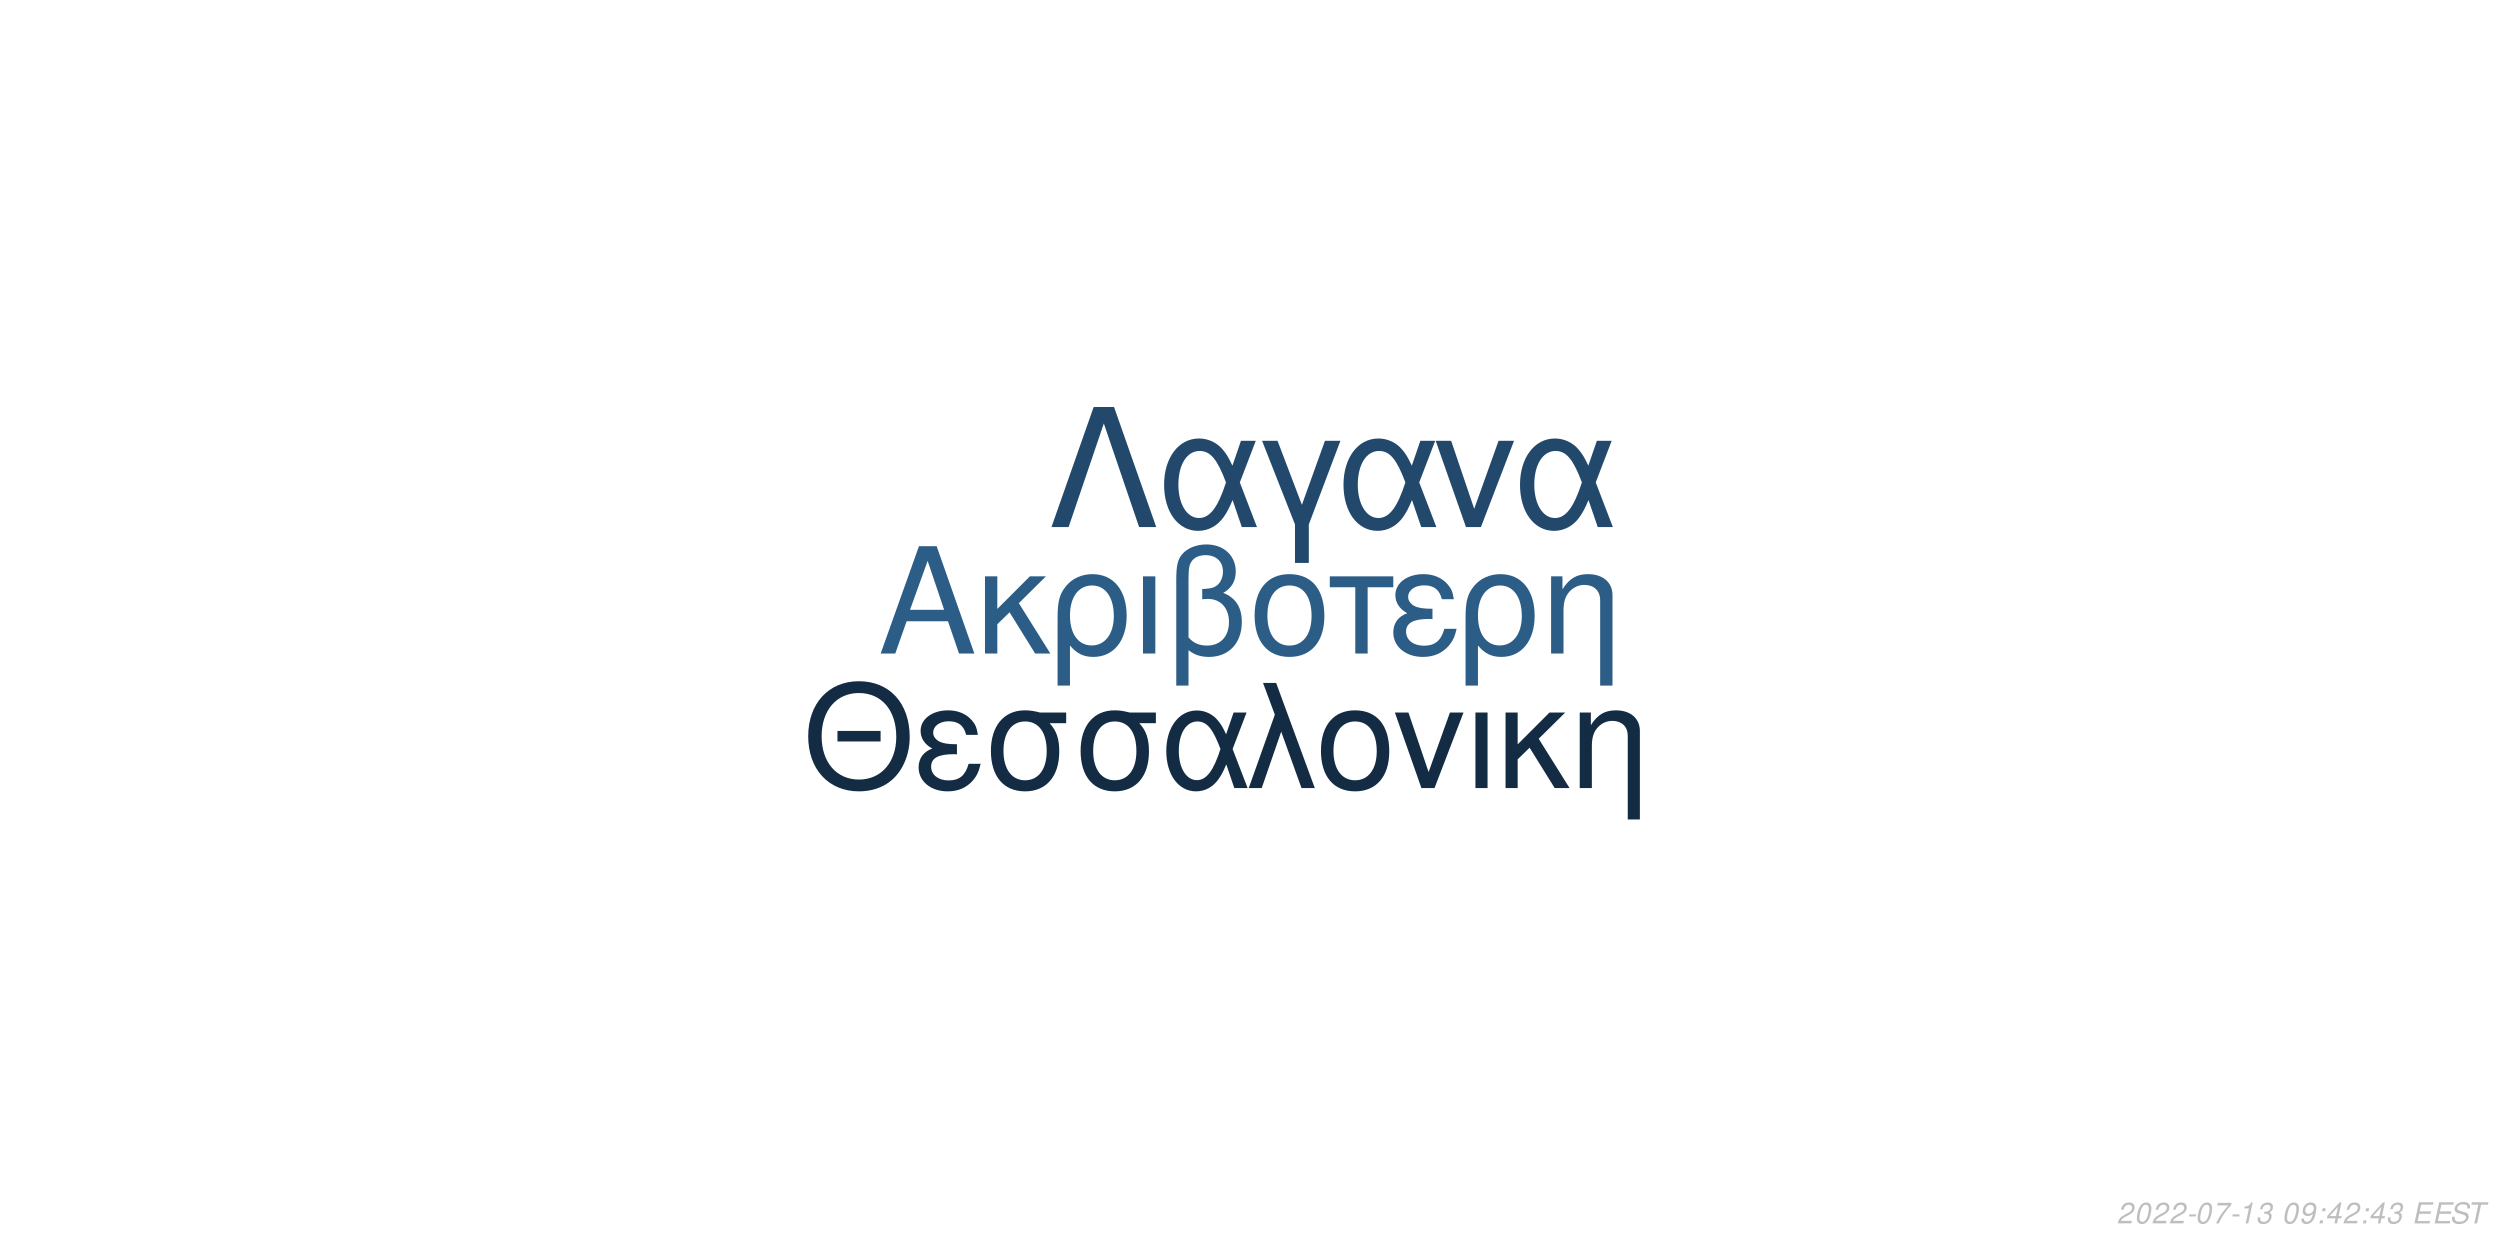
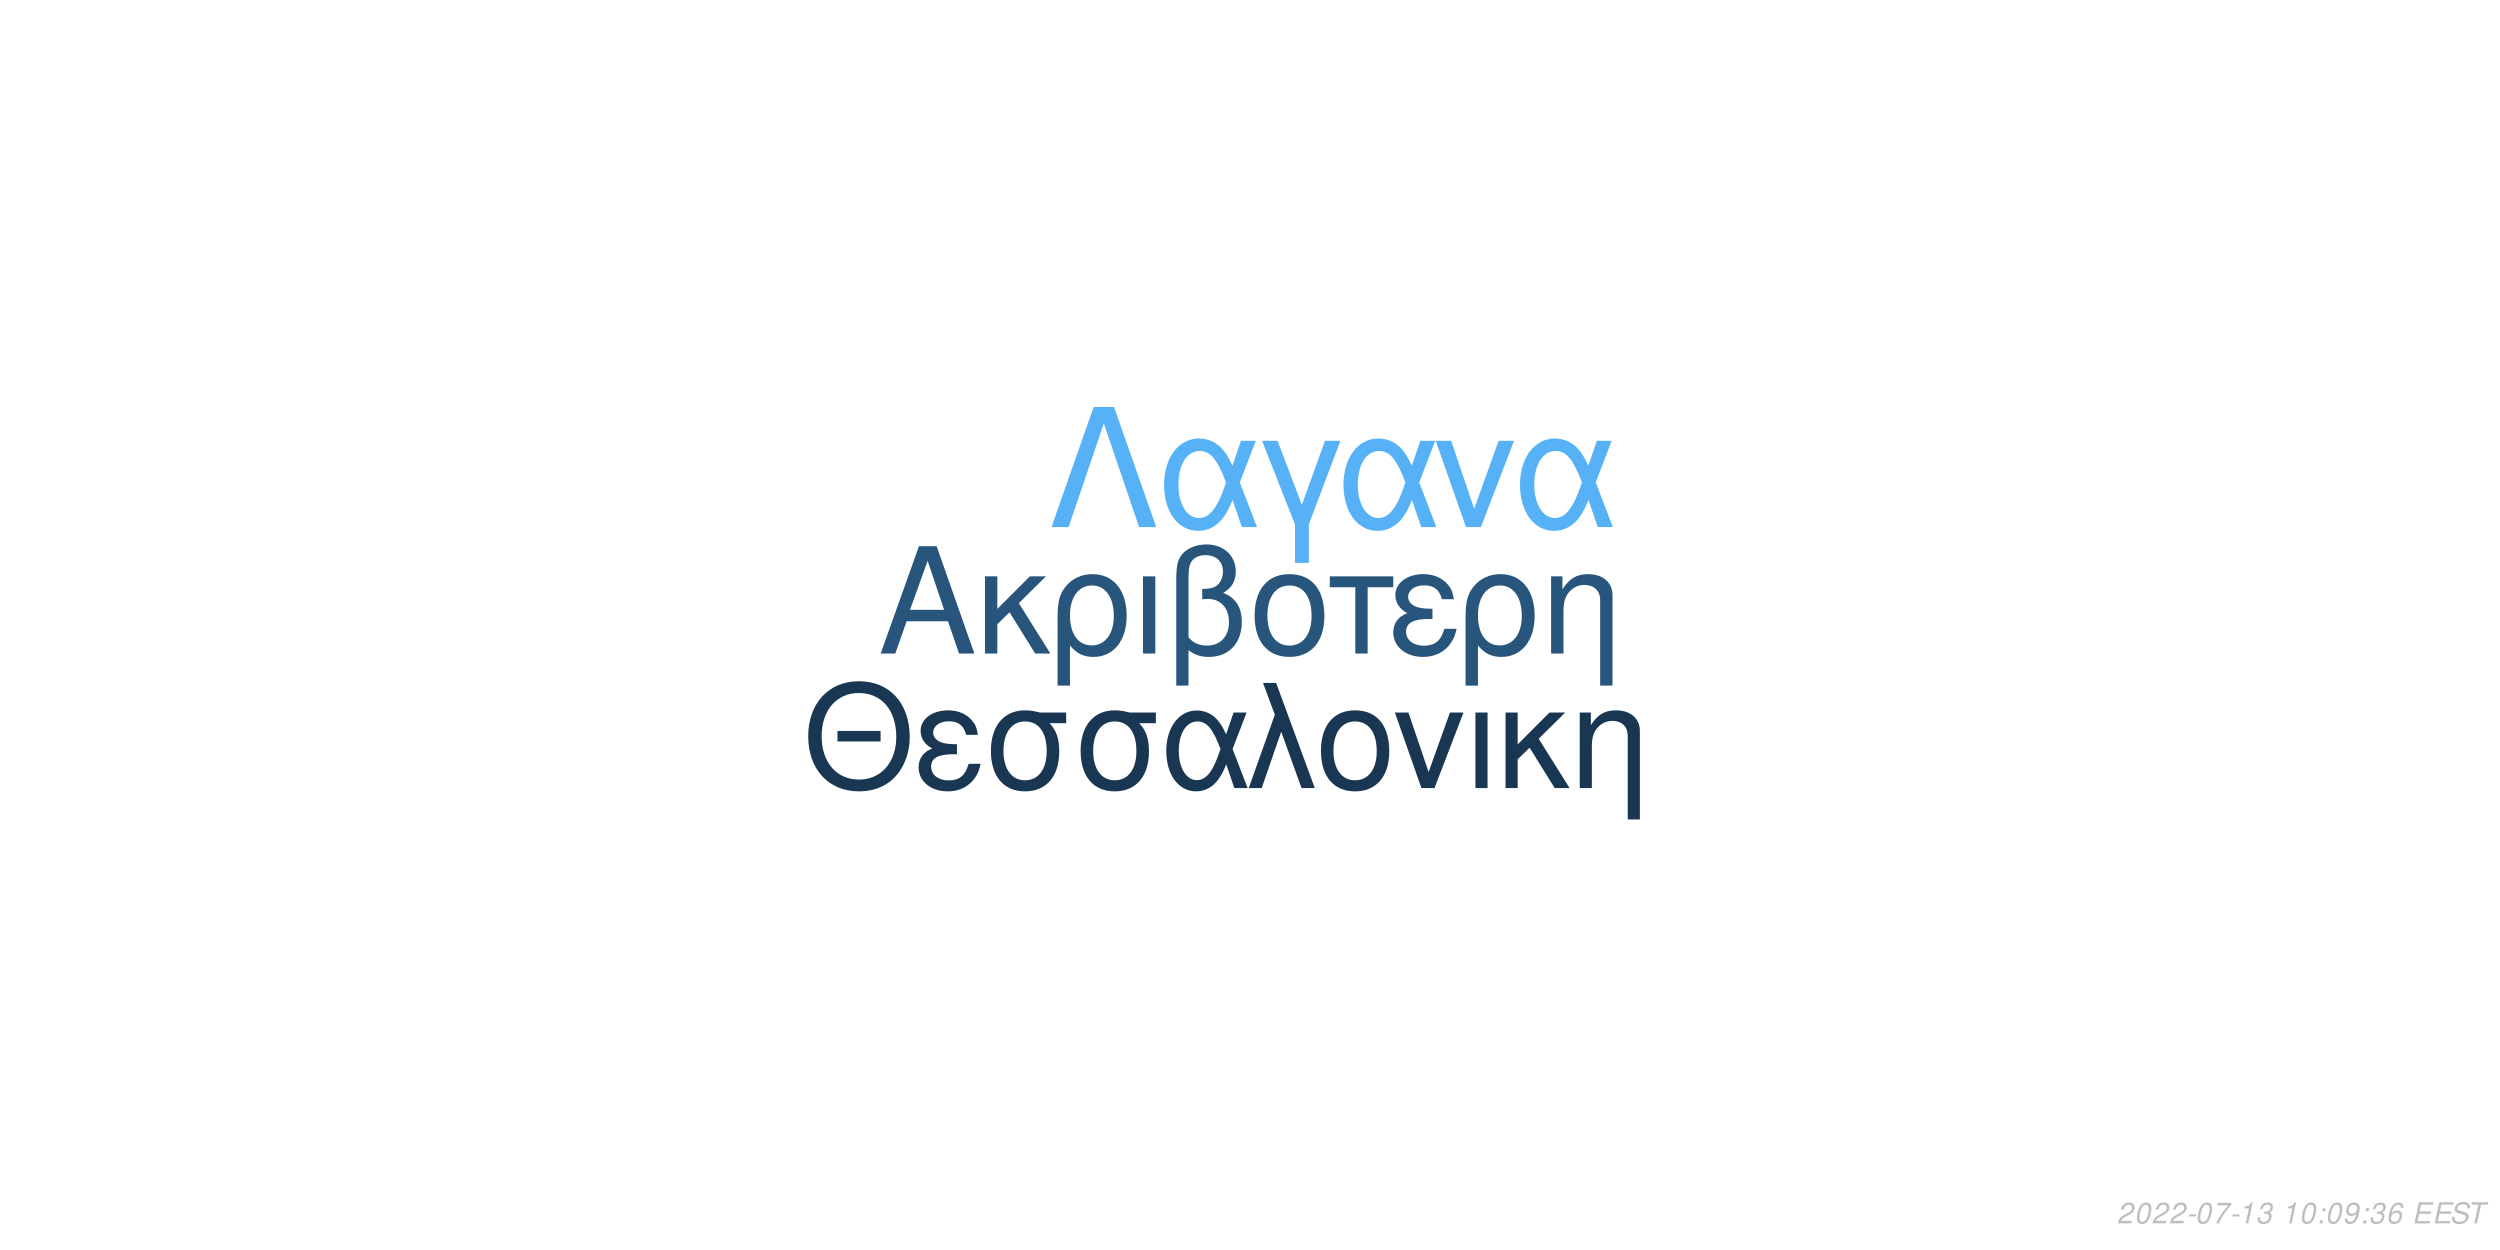
<svg xmlns="http://www.w3.org/2000/svg" xmlns:xlink="http://www.w3.org/1999/xlink" width="864pt" height="432pt" viewBox="0 0 864 432" version="1.1">
  <defs>
    <g>
      <symbol overflow="visible" id="glyph0-0">
        <path style="stroke:none;" d="" />
      </symbol>
      <symbol overflow="visible" id="glyph0-1">
        <path style="stroke:none;" d="M 24.125 -11.141 L 27.938 0 L 33.234 0 L 20.203 -37.094 L 14.094 -37.094 L 0.859 0 L 5.906 0 L 9.828 -11.141 Z M 22.797 -15.109 L 11 -15.109 L 17.094 -32.016 Z M 22.797 -15.109 " />
      </symbol>
      <symbol overflow="visible" id="glyph0-2">
        <path style="stroke:none;" d="M 7.172 -15.422 L 7.172 -26.672 L 2.906 -26.672 L 2.906 0 L 7.172 0 L 7.172 -10.125 L 11.406 -14.25 L 20.25 0 L 25.5 0 L 14.609 -17.406 L 23.969 -26.672 L 18.422 -26.672 Z M 7.172 -15.422 " />
      </symbol>
      <symbol overflow="visible" id="glyph0-3">
        <path style="stroke:none;" d="M 3 11.094 L 7.281 11.094 L 7.281 -2.797 C 9.516 -0.047 11.953 1.172 15.375 1.172 C 22.344 1.172 26.875 -4.422 26.875 -13.031 C 26.875 -21.891 22.297 -27.438 15.062 -27.438 C 11.297 -27.438 7.984 -25.906 5.797 -23.156 C 3.672 -20.516 3 -17.969 3 -12.359 Z M 14.906 -23.516 C 19.547 -23.516 22.438 -19.438 22.438 -12.922 C 22.438 -6.812 19.391 -2.797 14.812 -2.797 C 10.172 -2.797 7.281 -6.766 7.281 -13.125 C 7.281 -19.484 10.234 -23.516 14.906 -23.516 Z M 14.906 -23.516 " />
      </symbol>
      <symbol overflow="visible" id="glyph0-4">
        <path style="stroke:none;" d="M 3.516 0 L 7.781 0 L 7.781 -26.672 L 3.516 -26.672 Z M 3.516 0 " />
      </symbol>
      <symbol overflow="visible" id="glyph0-5">
        <path style="stroke:none;" d="M 4.016 11.094 L 8.25 11.094 L 8.25 -1.172 C 10.172 0.406 12.422 1.172 15.312 1.172 C 22.188 1.172 26.672 -3.609 26.672 -10.891 C 26.672 -15.984 24.578 -19.234 20.25 -20.969 C 23.109 -22.547 24.578 -25.031 24.578 -28.344 C 24.578 -33.844 20.406 -37.703 14.453 -37.703 C 10.938 -37.703 7.734 -36.391 6 -34.25 C 4.484 -32.422 4.016 -30.328 4.016 -25.391 Z M 8.25 -25.656 C 8.25 -29.359 8.5 -30.844 9.469 -32.062 C 10.375 -33.281 12.156 -34 14.094 -34 C 17.812 -34 20.156 -31.812 20.156 -28.297 C 20.156 -25.953 18.984 -23.812 17.297 -23.047 C 16.281 -22.547 15.469 -22.438 12.984 -22.297 L 12.984 -18.781 C 13.734 -18.828 14.344 -18.875 14.969 -18.875 C 19.344 -18.875 22.234 -15.719 22.234 -10.891 C 22.234 -5.906 19.281 -2.75 14.656 -2.75 C 11.953 -2.75 9.922 -3.609 8.25 -5.594 Z M 8.25 -25.656 " />
      </symbol>
      <symbol overflow="visible" id="glyph0-6">
        <path style="stroke:none;" d="M 14.094 -27.438 C 6.562 -27.438 2.094 -22.094 2.094 -13.125 C 2.094 -4.125 6.562 1.172 14.141 1.172 C 21.672 1.172 26.203 -4.172 26.203 -12.922 C 26.203 -22.188 21.828 -27.438 14.094 -27.438 Z M 14.141 -23.516 C 18.938 -23.516 21.781 -19.594 21.781 -12.984 C 21.781 -6.672 18.828 -2.75 14.141 -2.75 C 9.422 -2.75 6.516 -6.672 6.516 -13.125 C 6.516 -19.594 9.422 -23.516 14.141 -23.516 Z M 14.141 -23.516 " />
      </symbol>
      <symbol overflow="visible" id="glyph0-7">
        <path style="stroke:none;" d="M 7.891 0 L 12.156 0 L 12.156 -22.906 L 21.016 -22.906 L 21.016 -26.672 L -0.922 -26.672 L -0.922 -22.906 L 7.891 -22.906 Z M 7.891 0 " />
      </symbol>
      <symbol overflow="visible" id="glyph0-8">
        <path style="stroke:none;" d="M 14.562 -15.469 C 11.344 -15.469 9.562 -15.781 8.297 -16.438 C 6.922 -17.203 6.156 -18.328 6.156 -19.547 C 6.156 -21.891 8.453 -23.562 11.656 -23.562 C 15.062 -23.562 16.953 -22.094 17.812 -18.781 L 21.938 -18.781 C 21.578 -21.266 21.062 -22.5 19.797 -23.922 C 17.812 -26.203 14.906 -27.438 11.453 -27.438 C 5.797 -27.438 1.734 -24.375 1.734 -20.203 C 1.734 -17.609 3.156 -15.375 5.859 -13.938 C 2.797 -12.875 1.016 -10.484 1.016 -7.328 C 1.016 -2.391 5.297 1.172 11.25 1.172 C 14.969 1.172 17.906 -0.109 20.156 -2.641 C 21.578 -4.328 22.297 -5.797 22.906 -8.547 L 18.672 -8.547 C 17.5 -4.422 15.422 -2.703 11.609 -2.703 C 7.938 -2.703 5.438 -4.688 5.438 -7.578 C 5.438 -10.578 7.938 -11.953 13.484 -11.953 C 13.641 -11.953 14.094 -11.953 14.562 -11.906 Z M 14.562 -15.469 " />
      </symbol>
      <symbol overflow="visible" id="glyph0-9">
        <path style="stroke:none;" d="M 3.562 -26.672 L 3.562 0 L 7.844 0 L 7.844 -14.703 C 7.844 -17.906 8.5 -19.891 10.031 -21.531 C 11.406 -22.953 13.188 -23.719 15.062 -23.719 C 18.375 -23.719 20.516 -21.672 20.516 -18.469 L 20.516 11.094 L 24.781 11.094 L 24.781 -20.156 C 24.781 -24.578 21.469 -27.438 16.328 -27.438 C 12.359 -27.438 9.828 -25.906 7.484 -22.188 L 7.484 -26.672 Z M 3.562 -26.672 " />
      </symbol>
      <symbol overflow="visible" id="glyph1-0">
        <path style="stroke:none;" d="" />
      </symbol>
      <symbol overflow="visible" id="glyph1-1">
        <path style="stroke:none;" d="M 26.859 -19.734 L 11.953 -19.734 L 11.953 -16.094 L 26.859 -16.094 Z M 19.328 -36.922 C 8.922 -36.922 1.844 -29.25 1.844 -17.891 C 1.844 -6.484 8.875 1.141 19.391 1.141 C 23.812 1.141 27.703 -0.203 30.641 -2.688 C 34.578 -6.031 36.922 -11.656 36.922 -17.594 C 36.922 -29.297 30 -36.922 19.328 -36.922 Z M 19.328 -32.844 C 27.203 -32.844 32.281 -26.906 32.281 -17.688 C 32.281 -8.922 27.062 -2.938 19.391 -2.938 C 11.609 -2.938 6.484 -8.922 6.484 -17.891 C 6.484 -26.859 11.609 -32.844 19.328 -32.844 Z M 19.328 -32.844 " />
      </symbol>
      <symbol overflow="visible" id="glyph1-2">
        <path style="stroke:none;" d="M 14.25 -15.141 C 11.109 -15.141 9.375 -15.453 8.125 -16.094 C 6.781 -16.844 6.031 -17.938 6.031 -19.141 C 6.031 -21.422 8.266 -23.078 11.406 -23.078 C 14.75 -23.078 16.594 -21.625 17.438 -18.391 L 21.469 -18.391 C 21.125 -20.828 20.625 -22.031 19.391 -23.422 C 17.438 -25.656 14.594 -26.859 11.219 -26.859 C 5.688 -26.859 1.688 -23.875 1.688 -19.781 C 1.688 -17.234 3.094 -15.047 5.734 -13.656 C 2.734 -12.609 1 -10.266 1 -7.172 C 1 -2.344 5.188 1.141 11.016 1.141 C 14.656 1.141 17.547 -0.094 19.734 -2.594 C 21.125 -4.234 21.828 -5.688 22.422 -8.375 L 18.281 -8.375 C 17.141 -4.328 15.094 -2.641 11.359 -2.641 C 7.766 -2.641 5.328 -4.578 5.328 -7.422 C 5.328 -10.359 7.766 -11.703 13.203 -11.703 C 13.359 -11.703 13.797 -11.703 14.25 -11.656 Z M 14.25 -15.141 " />
      </symbol>
      <symbol overflow="visible" id="glyph1-3">
        <path style="stroke:none;" d="M 29 -26.109 L 19.938 -26.109 C 17.594 -26.703 16.438 -26.859 14.703 -26.859 C 7.469 -26.859 2.984 -21.469 2.984 -12.859 C 2.984 -4.031 7.375 1.141 14.797 1.141 C 22.172 1.141 26.609 -4.078 26.609 -12.656 C 26.609 -17.047 25.656 -19.828 23.266 -22.422 L 29 -22.422 Z M 14.797 -23.016 C 19.531 -23.016 22.266 -19.234 22.266 -12.75 C 22.266 -6.531 19.438 -2.688 14.797 -2.688 C 10.172 -2.688 7.328 -6.531 7.328 -12.859 C 7.328 -19.188 10.172 -23.016 14.797 -23.016 Z M 14.797 -23.016 " />
      </symbol>
      <symbol overflow="visible" id="glyph1-4">
        <path style="stroke:none;" d="M 29.344 -26.109 L 24.859 -26.109 L 22.266 -18.578 C 21.125 -21.031 20.484 -22.125 19.328 -23.469 C 17.547 -25.609 14.906 -26.812 12.156 -26.812 C 5.984 -26.812 1.594 -20.984 1.594 -12.812 C 1.594 -4.578 5.828 1.141 11.906 1.141 C 14.953 1.141 17.734 -0.344 19.625 -3.047 C 20.672 -4.531 21.281 -5.688 22.328 -8.172 L 25.109 0 L 29.703 0 L 24.516 -13.5 Z M 20.328 -13.5 C 17.891 -5.922 15.453 -2.734 12.156 -2.734 C 8.516 -2.734 5.922 -6.922 5.922 -12.812 C 5.922 -18.938 8.516 -23.016 12.359 -23.016 C 15.594 -23.016 17.688 -20.531 20.328 -13.5 Z M 20.328 -13.5 " />
      </symbol>
      <symbol overflow="visible" id="glyph1-5">
        <path style="stroke:none;" d="M 1.094 0 L 5.578 0 L 12.312 -19.484 L 19.328 0 L 23.922 0 L 10.562 -36.328 L 6.031 -36.328 L 10.109 -25.359 Z M 1.094 0 " />
      </symbol>
      <symbol overflow="visible" id="glyph1-6">
        <path style="stroke:none;" d="M 13.797 -26.859 C 6.422 -26.859 2.047 -21.625 2.047 -12.859 C 2.047 -4.031 6.422 1.141 13.859 1.141 C 21.234 1.141 25.656 -4.078 25.656 -12.656 C 25.656 -21.719 21.375 -26.859 13.797 -26.859 Z M 13.859 -23.016 C 18.531 -23.016 21.328 -19.188 21.328 -12.703 C 21.328 -6.531 18.438 -2.688 13.859 -2.688 C 9.219 -2.688 6.375 -6.531 6.375 -12.859 C 6.375 -19.188 9.219 -23.016 13.859 -23.016 Z M 13.859 -23.016 " />
      </symbol>
      <symbol overflow="visible" id="glyph1-7">
        <path style="stroke:none;" d="M 14.297 0 L 24.312 -26.109 L 19.625 -26.109 L 12.25 -5.531 L 5.281 -26.109 L 0.594 -26.109 L 9.766 0 Z M 14.297 0 " />
      </symbol>
      <symbol overflow="visible" id="glyph1-8">
        <path style="stroke:none;" d="M 3.438 0 L 7.625 0 L 7.625 -26.109 L 3.438 -26.109 Z M 3.438 0 " />
      </symbol>
      <symbol overflow="visible" id="glyph1-9">
        <path style="stroke:none;" d="M 7.031 -15.094 L 7.031 -26.109 L 2.844 -26.109 L 2.844 0 L 7.031 0 L 7.031 -9.922 L 11.156 -13.953 L 19.828 0 L 24.969 0 L 14.297 -17.047 L 23.469 -26.109 L 18.031 -26.109 Z M 7.031 -15.094 " />
      </symbol>
      <symbol overflow="visible" id="glyph1-10">
        <path style="stroke:none;" d="M 3.484 -26.109 L 3.484 0 L 7.672 0 L 7.672 -14.406 C 7.672 -17.547 8.328 -19.484 9.812 -21.078 C 11.156 -22.469 12.906 -23.219 14.75 -23.219 C 17.984 -23.219 20.078 -21.234 20.078 -18.094 L 20.078 10.859 L 24.266 10.859 L 24.266 -19.734 C 24.266 -24.062 21.031 -26.859 16 -26.859 C 12.109 -26.859 9.609 -25.359 7.328 -21.719 L 7.328 -26.109 Z M 3.484 -26.109 " />
      </symbol>
      <symbol overflow="visible" id="glyph2-0">
        <path style="stroke:none;" d="" />
      </symbol>
      <symbol overflow="visible" id="glyph2-1">
        <path style="stroke:none;" d="M 22.531 -41.484 L 15.484 -41.484 L 0.906 0 L 6.828 0 L 19 -35.797 L 31.188 0 L 37.109 0 Z M 22.531 -41.484 " />
      </symbol>
      <symbol overflow="visible" id="glyph2-2">
        <path style="stroke:none;" d="M 33.516 -29.812 L 28.391 -29.812 L 25.438 -21.219 C 24.125 -24.016 23.391 -25.266 22.078 -26.797 C 20.031 -29.25 17.016 -30.609 13.891 -30.609 C 6.828 -30.609 1.828 -23.953 1.828 -14.625 C 1.828 -5.234 6.656 1.312 13.594 1.312 C 17.078 1.312 20.266 -0.391 22.422 -3.469 C 23.609 -5.172 24.297 -6.484 25.5 -9.328 L 28.688 0 L 33.922 0 L 28 -15.422 Z M 23.219 -15.422 C 20.422 -6.766 17.641 -3.125 13.891 -3.125 C 9.734 -3.125 6.766 -7.906 6.766 -14.625 C 6.766 -21.625 9.734 -26.297 14.109 -26.297 C 17.812 -26.297 20.203 -23.453 23.219 -15.422 Z M 23.219 -15.422 " />
      </symbol>
      <symbol overflow="visible" id="glyph2-3">
        <path style="stroke:none;" d="M 12.062 12.406 L 16.844 12.406 L 16.844 -0.906 L 27.766 -29.812 L 22.422 -29.812 L 14.453 -7.688 L 6.031 -29.812 L 0.688 -29.812 L 12.062 -0.906 Z M 12.062 12.406 " />
      </symbol>
      <symbol overflow="visible" id="glyph2-4">
        <path style="stroke:none;" d="M 16.328 0 L 27.766 -29.812 L 22.422 -29.812 L 14 -6.312 L 6.031 -29.812 L 0.688 -29.812 L 11.156 0 Z M 16.328 0 " />
      </symbol>
      <symbol overflow="visible" id="glyph3-0">
        <path style="stroke:none;" d="" />
      </symbol>
      <symbol overflow="visible" id="glyph3-1">
        <path style="stroke:none;" d="M 5.234 -0.875 L 1.469 -0.875 C 1.641 -1.375 2.203 -1.891 3.109 -2.344 L 4.234 -2.938 C 5.562 -3.625 6.219 -4.469 6.219 -5.484 C 6.219 -5.938 6.062 -6.359 5.797 -6.656 C 5.469 -7.047 4.984 -7.234 4.312 -7.234 C 2.766 -7.234 1.891 -6.453 1.484 -4.734 L 2.375 -4.734 C 2.484 -5.188 2.609 -5.484 2.797 -5.75 C 3.094 -6.203 3.609 -6.453 4.188 -6.453 C 4.891 -6.453 5.344 -6.031 5.344 -5.375 C 5.344 -4.703 4.859 -4.094 4.016 -3.656 L 2.984 -3.125 C 1.234 -2.188 0.797 -1.656 0.344 -0.016 L 5.047 -0.016 Z M 5.234 -0.875 " />
      </symbol>
      <symbol overflow="visible" id="glyph3-2">
        <path style="stroke:none;" d="M 4.203 -7.234 C 3.375 -7.234 2.688 -6.812 2.125 -5.984 C 1.484 -5.047 0.984 -3.188 0.984 -1.734 C 0.984 -1.109 1.172 -0.562 1.484 -0.266 C 1.797 0.047 2.281 0.234 2.766 0.234 C 3.625 0.234 4.281 -0.156 4.859 -1.016 C 5.516 -1.953 6 -3.797 6 -5.266 C 6 -6.5 5.328 -7.234 4.203 -7.234 Z M 4.094 -6.453 C 4.734 -6.453 5.125 -5.984 5.125 -5.156 C 5.125 -4.203 4.781 -2.625 4.406 -1.812 C 3.984 -0.938 3.516 -0.547 2.875 -0.547 C 2.25 -0.547 1.875 -1.031 1.875 -1.828 C 1.875 -2.797 2.203 -4.344 2.594 -5.203 C 2.984 -6.047 3.453 -6.453 4.094 -6.453 Z M 4.094 -6.453 " />
      </symbol>
      <symbol overflow="visible" id="glyph3-3">
        <path style="stroke:none;" d="M 3.516 -3.125 L 1.125 -3.125 L 0.969 -2.406 L 3.359 -2.406 Z M 3.516 -3.125 " />
      </symbol>
      <symbol overflow="visible" id="glyph3-4">
        <path style="stroke:none;" d="M 6.703 -7.094 L 1.953 -7.094 L 1.766 -6.219 L 5.594 -6.219 C 3.344 -3.688 2.266 -2.109 1.375 0 L 2.344 0 C 3.031 -1.906 4.828 -4.594 6.547 -6.281 Z M 6.703 -7.094 " />
      </symbol>
      <symbol overflow="visible" id="glyph3-5">
        <path style="stroke:none;" d="M 3.703 -5.188 L 2.594 0 L 3.469 0 L 5.016 -7.234 L 4.438 -7.234 C 3.906 -6.156 3.688 -6.016 2.234 -5.812 L 2.109 -5.188 Z M 3.703 -5.188 " />
      </symbol>
      <symbol overflow="visible" id="glyph3-6">
        <path style="stroke:none;" d="M 2.922 -3.312 C 3.125 -3.344 3.234 -3.344 3.375 -3.344 C 4.203 -3.344 4.688 -3 4.688 -2.406 C 4.688 -1.312 3.906 -0.547 2.781 -0.547 C 2.047 -0.547 1.594 -0.938 1.594 -1.562 C 1.594 -1.719 1.609 -1.844 1.656 -2.094 L 0.766 -2.094 C 0.734 -1.797 0.719 -1.641 0.719 -1.469 C 0.719 -0.375 1.406 0.234 2.641 0.234 C 3.547 0.234 4.297 -0.078 4.812 -0.656 C 5.266 -1.156 5.562 -1.875 5.562 -2.547 C 5.562 -3.125 5.344 -3.453 4.797 -3.734 C 5.641 -4.234 6.016 -4.844 6.016 -5.734 C 6.016 -6.656 5.312 -7.234 4.203 -7.234 C 3.375 -7.234 2.672 -6.938 2.188 -6.375 C 1.891 -6.031 1.703 -5.641 1.516 -4.906 L 2.391 -4.906 C 2.5 -5.359 2.594 -5.594 2.734 -5.812 C 3.047 -6.234 3.516 -6.453 4.078 -6.453 C 4.734 -6.453 5.141 -6.125 5.141 -5.578 C 5.141 -5.188 5.016 -4.797 4.797 -4.547 C 4.516 -4.234 4 -4.062 3.266 -4.062 L 3.078 -4.062 Z M 2.922 -3.312 " />
      </symbol>
      <symbol overflow="visible" id="glyph3-7">
        <path style="stroke:none;" d="" />
      </symbol>
      <symbol overflow="visible" id="glyph3-8">
+         <path style="stroke:none;" d="M 2.359 -1.031 L 1.312 -1.031 L 1.094 0 L 2.141 0 Z M 3.266 -5.234 L 2.219 -5.234 L 2 -4.203 L 3.047 -4.203 Z M 3.266 -5.234 " />
+       </symbol>
+       <symbol overflow="visible" id="glyph3-9">
        <path style="stroke:none;" d="M 0.844 -1.656 C 0.844 -1.547 0.844 -1.438 0.844 -1.375 C 0.844 -0.406 1.531 0.234 2.578 0.234 C 3.203 0.234 3.766 0.016 4.297 -0.438 C 4.938 -1 5.312 -1.656 5.594 -2.719 C 5.844 -3.672 6.016 -4.766 6.016 -5.375 C 6.016 -5.844 5.844 -6.328 5.547 -6.656 C 5.203 -7.031 4.703 -7.234 4.062 -7.234 C 2.516 -7.234 1.297 -5.938 1.297 -4.266 C 1.297 -3.203 1.984 -2.547 3.047 -2.547 C 3.484 -2.547 3.953 -2.672 4.281 -2.891 C 4.406 -2.984 4.547 -3.078 4.828 -3.344 C 4.438 -1.484 3.703 -0.547 2.703 -0.547 C 2.109 -0.547 1.719 -0.938 1.719 -1.547 L 1.719 -1.656 Z M 3.953 -6.453 C 4.625 -6.453 5.141 -5.953 5.141 -5.281 C 5.141 -4.188 4.312 -3.312 3.297 -3.312 C 2.594 -3.312 2.172 -3.734 2.172 -4.453 C 2.172 -5.562 2.984 -6.453 3.953 -6.453 Z M 3.953 -6.453 " />
      </symbol>
-       <symbol overflow="visible" id="glyph3-9">
-         <path style="stroke:none;" d="M 2.359 -1.031 L 1.312 -1.031 L 1.094 0 L 2.141 0 Z M 3.266 -5.234 L 2.219 -5.234 L 2 -4.203 L 3.047 -4.203 Z M 3.266 -5.234 " />
-       </symbol>
      <symbol overflow="visible" id="glyph3-10">
-         <path style="stroke:none;" d="M 3.625 -1.75 L 3.266 0 L 4.141 0 L 4.516 -1.75 L 5.562 -1.75 L 5.734 -2.531 L 4.688 -2.531 L 5.688 -7.234 L 5.016 -7.234 L 0.844 -2.672 L 0.641 -1.75 Z M 3.797 -2.531 L 1.594 -2.531 L 4.469 -5.703 Z M 3.797 -2.531 " />
+         <path style="stroke:none;" d="M 6.125 -5.344 L 6.141 -5.625 C 6.141 -6.609 5.453 -7.234 4.391 -7.234 C 3.438 -7.234 2.641 -6.719 2.016 -5.703 C 1.422 -4.781 0.938 -2.953 0.938 -1.688 C 0.938 -0.516 1.688 0.234 2.859 0.234 C 3.703 0.234 4.438 -0.156 5 -0.875 C 5.406 -1.422 5.672 -2.156 5.672 -2.766 C 5.672 -3.812 4.969 -4.5 3.906 -4.5 C 3.234 -4.5 2.672 -4.234 2.094 -3.625 C 2.406 -5.375 3.234 -6.453 4.25 -6.453 C 4.703 -6.453 5.062 -6.234 5.172 -5.844 C 5.203 -5.719 5.234 -5.578 5.25 -5.344 Z M 3.656 -3.734 C 4.344 -3.734 4.797 -3.281 4.797 -2.625 C 4.797 -1.469 3.984 -0.547 2.984 -0.547 C 2.297 -0.547 1.812 -1.047 1.812 -1.766 C 1.812 -2.859 2.625 -3.734 3.656 -3.734 Z M 3.656 -3.734 " />
      </symbol>
      <symbol overflow="visible" id="glyph3-11">
        <path style="stroke:none;" d="M 2.547 -3.312 L 6.5 -3.312 L 6.688 -4.141 L 2.719 -4.141 L 3.219 -6.469 L 7.344 -6.469 L 7.516 -7.297 L 2.453 -7.297 L 0.906 0 L 6.125 0 L 6.297 -0.812 L 2.016 -0.812 Z M 2.547 -3.312 " />
      </symbol>
      <symbol overflow="visible" id="glyph3-12">
        <path style="stroke:none;" d="M 7.062 -5.156 C 7.125 -5.438 7.141 -5.562 7.141 -5.703 C 7.141 -6.156 6.938 -6.594 6.594 -6.891 C 6.188 -7.25 5.656 -7.406 4.875 -7.406 C 3.844 -7.406 3.047 -7.125 2.5 -6.562 C 2.094 -6.141 1.781 -5.438 1.781 -4.922 C 1.781 -4.297 2.219 -3.766 2.891 -3.562 L 4.594 -3.094 C 5.406 -2.859 5.734 -2.578 5.734 -2.094 C 5.734 -1.781 5.547 -1.406 5.266 -1.141 C 4.844 -0.766 4.266 -0.578 3.453 -0.578 C 2.328 -0.578 1.812 -0.984 1.812 -1.906 C 1.812 -2.047 1.812 -2.125 1.844 -2.312 L 0.984 -2.312 C 0.906 -2.062 0.891 -1.906 0.891 -1.688 C 0.891 -0.484 1.797 0.234 3.297 0.234 C 4.359 0.234 5.234 -0.062 5.812 -0.609 C 6.344 -1.078 6.688 -1.797 6.688 -2.375 C 6.688 -2.641 6.609 -2.906 6.453 -3.156 C 6.234 -3.5 5.938 -3.703 5.469 -3.828 L 3.75 -4.312 C 2.984 -4.547 2.734 -4.734 2.734 -5.188 C 2.734 -5.547 2.875 -5.844 3.188 -6.109 C 3.547 -6.438 4.031 -6.594 4.703 -6.594 C 5.266 -6.594 5.688 -6.484 5.906 -6.297 C 6.094 -6.125 6.219 -5.797 6.219 -5.516 C 6.219 -5.422 6.203 -5.344 6.188 -5.156 Z M 7.062 -5.156 " />
      </symbol>
      <symbol overflow="visible" id="glyph3-13">
        <path style="stroke:none;" d="M 4.938 -6.469 L 7.312 -6.469 L 7.484 -7.297 L 1.75 -7.297 L 1.578 -6.469 L 3.984 -6.469 L 2.609 0 L 3.547 0 Z M 4.938 -6.469 " />
      </symbol>
    </g>
  </defs>
  <g id="surface1">
    <rect x="0" y="0" width="864" height="432" style="fill:rgb(100%,100%,100%);fill-opacity:1;stroke:none;" />
-     <g style="fill:rgb(17.255%,36.471%,52.941%);fill-opacity:1;">
+     <g style="fill:rgb(15.686%,33.333%,48.627%);fill-opacity:1;">
      <use xlink:href="#glyph0-1" x="303.5" y="225.861" />
      <use xlink:href="#glyph0-2" x="337.5" y="225.861" />
      <use xlink:href="#glyph0-3" x="362.5" y="225.861" />
      <use xlink:href="#glyph0-4" x="391.5" y="225.861" />
      <use xlink:href="#glyph0-5" x="402.5" y="225.861" />
      <use xlink:href="#glyph0-6" x="431.5" y="225.861" />
      <use xlink:href="#glyph0-7" x="460.5" y="225.861" />
      <use xlink:href="#glyph0-8" x="480.5" y="225.861" />
      <use xlink:href="#glyph0-3" x="503.5" y="225.861" />
      <use xlink:href="#glyph0-9" x="532.5" y="225.861" />
    </g>
-     <g style="fill:rgb(7.451%,16.863%,26.275%);fill-opacity:1;">
+     <g style="fill:rgb(9.804%,21.569%,32.549%);fill-opacity:1;">
      <use xlink:href="#glyph1-1" x="277.473" y="272.354" />
      <use xlink:href="#glyph1-2" x="316.473" y="272.354" />
      <use xlink:href="#glyph1-3" x="339.473" y="272.354" />
      <use xlink:href="#glyph1-3" x="370.473" y="272.354" />
      <use xlink:href="#glyph1-4" x="401.473" y="272.354" />
      <use xlink:href="#glyph1-5" x="430.473" y="272.354" />
      <use xlink:href="#glyph1-6" x="454.473" y="272.354" />
      <use xlink:href="#glyph1-7" x="481.473" y="272.354" />
      <use xlink:href="#glyph1-8" x="506.473" y="272.354" />
      <use xlink:href="#glyph1-9" x="517.473" y="272.354" />
      <use xlink:href="#glyph1-10" x="542.473" y="272.354" />
    </g>
-     <g style="fill:rgb(13.333%,28.627%,42.353%);fill-opacity:1;">
+     <g style="fill:rgb(33.725%,69.412%,96.863%);fill-opacity:1;">
      <use xlink:href="#glyph2-1" x="362.484" y="182.152" />
      <use xlink:href="#glyph2-2" x="400.484" y="182.152" />
      <use xlink:href="#glyph2-3" x="435.484" y="182.152" />
      <use xlink:href="#glyph2-2" x="462.484" y="182.152" />
      <use xlink:href="#glyph2-4" x="495.484" y="182.152" />
      <use xlink:href="#glyph2-2" x="523.484" y="182.152" />
    </g>
    <g style="fill:rgb(74.51%,74.51%,74.51%);fill-opacity:1;">
      <use xlink:href="#glyph3-1" x="731.52" y="422.81" />
      <use xlink:href="#glyph3-2" x="737.52" y="422.81" />
      <use xlink:href="#glyph3-1" x="743.52" y="422.81" />
      <use xlink:href="#glyph3-1" x="749.52" y="422.81" />
      <use xlink:href="#glyph3-3" x="755.52" y="422.81" />
      <use xlink:href="#glyph3-2" x="758.52" y="422.81" />
      <use xlink:href="#glyph3-4" x="764.52" y="422.81" />
      <use xlink:href="#glyph3-3" x="770.52" y="422.81" />
      <use xlink:href="#glyph3-5" x="773.52" y="422.81" />
      <use xlink:href="#glyph3-6" x="779.52" y="422.81" />
      <use xlink:href="#glyph3-7" x="785.52" y="422.81" />
-       <use xlink:href="#glyph3-2" x="788.52" y="422.81" />
-       <use xlink:href="#glyph3-8" x="794.52" y="422.81" />
-       <use xlink:href="#glyph3-9" x="800.52" y="422.81" />
-       <use xlink:href="#glyph3-10" x="803.52" y="422.81" />
-       <use xlink:href="#glyph3-1" x="809.52" y="422.81" />
-       <use xlink:href="#glyph3-9" x="815.52" y="422.81" />
-       <use xlink:href="#glyph3-10" x="818.52" y="422.81" />
-       <use xlink:href="#glyph3-6" x="824.52" y="422.81" />
+       <use xlink:href="#glyph3-5" x="788.52" y="422.81" />
+       <use xlink:href="#glyph3-2" x="794.52" y="422.81" />
+       <use xlink:href="#glyph3-8" x="800.52" y="422.81" />
+       <use xlink:href="#glyph3-2" x="803.52" y="422.81" />
+       <use xlink:href="#glyph3-9" x="809.52" y="422.81" />
+       <use xlink:href="#glyph3-8" x="815.52" y="422.81" />
+       <use xlink:href="#glyph3-6" x="818.52" y="422.81" />
+       <use xlink:href="#glyph3-10" x="824.52" y="422.81" />
      <use xlink:href="#glyph3-7" x="830.52" y="422.81" />
      <use xlink:href="#glyph3-11" x="833.52" y="422.81" />
      <use xlink:href="#glyph3-11" x="840.52" y="422.81" />
      <use xlink:href="#glyph3-12" x="846.52" y="422.81" />
      <use xlink:href="#glyph3-13" x="852.52" y="422.81" />
    </g>
  </g>
</svg>
